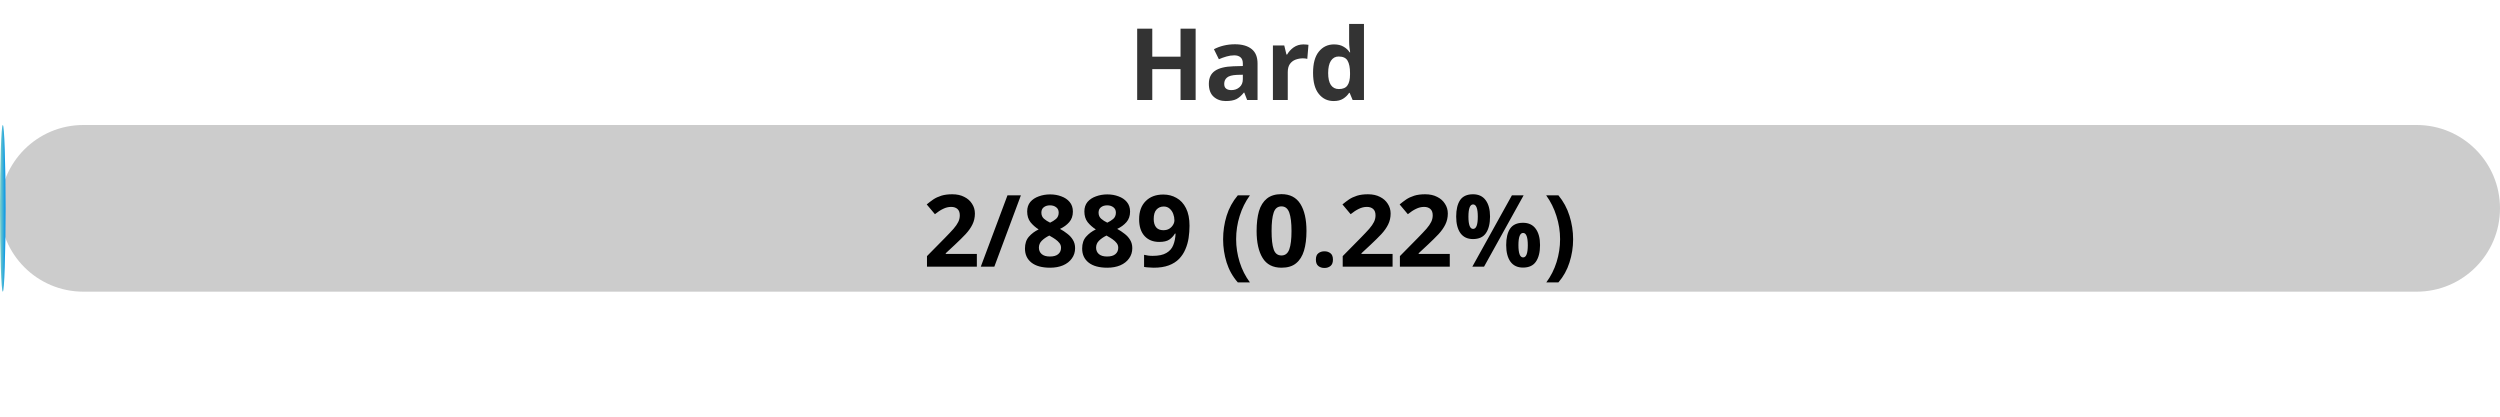
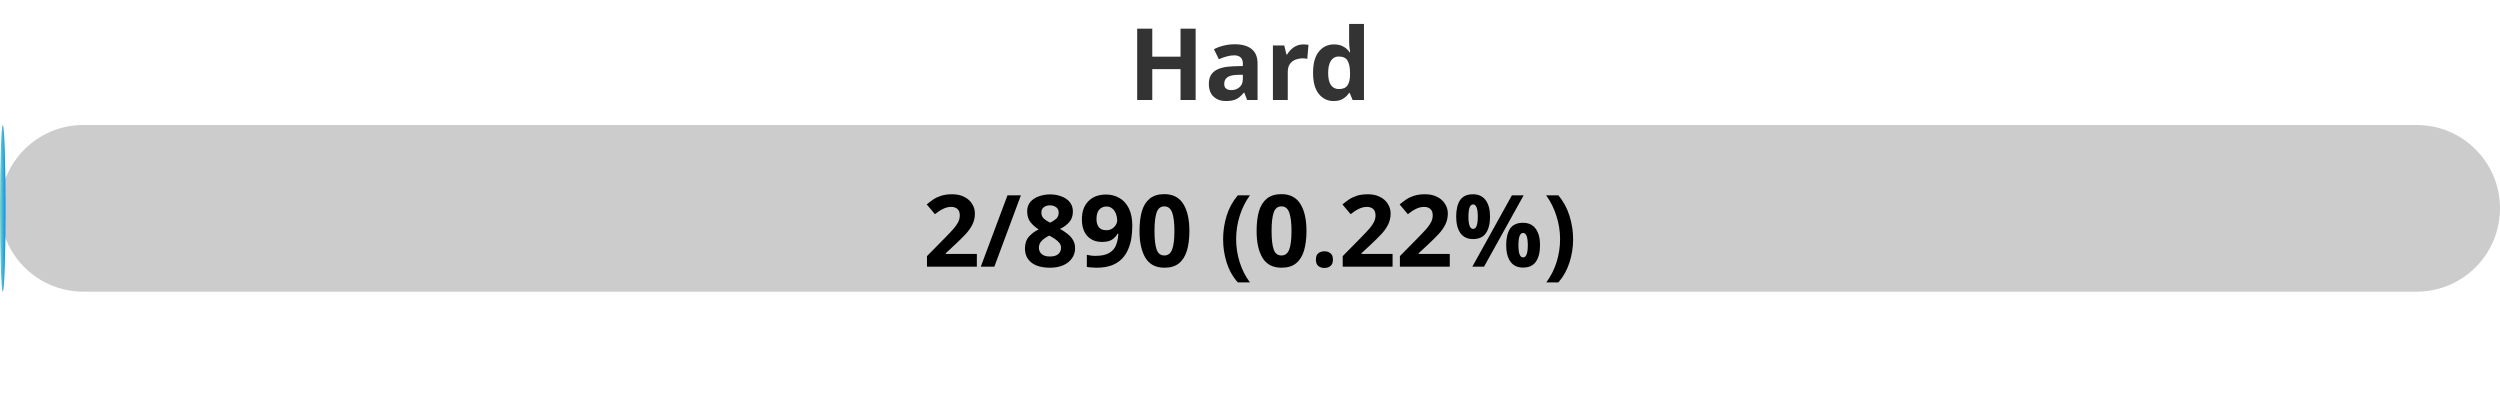
<svg xmlns="http://www.w3.org/2000/svg" width="300" height="50">
  <defs>
    <linearGradient id="gradient" x1="0%" y1="0%" x2="100%" y2="0%">
      <stop offset="0%" stop-color="#80D0C7" />
      <stop offset="100%" stop-color="#0093E9" />
    </linearGradient>
    <style>
            .progress-bar {
                fill: url(#gradient);
            }
            text {
                font-weight: bold;
                font-family: Verdana, Geneva, sans-serif;
            }
        </style>
  </defs>
  <rect x="0" y="15" width="300" height="20" rx="10" fill="#ccc" />
  <rect x="0" y="15" width="0.67" height="20" rx="10" class="progress-bar" />
  <text x="150" y="12" text-anchor="middle" font-size="12" fill="#333">Hard</text>
-   <text x="150" y="32" text-anchor="middle" font-size="12" fill="#000">2/889 (0.22%)</text>
+   <text x="150" y="32" text-anchor="middle" font-size="12" fill="#000">2/890 (0.22%)</text>
</svg>
